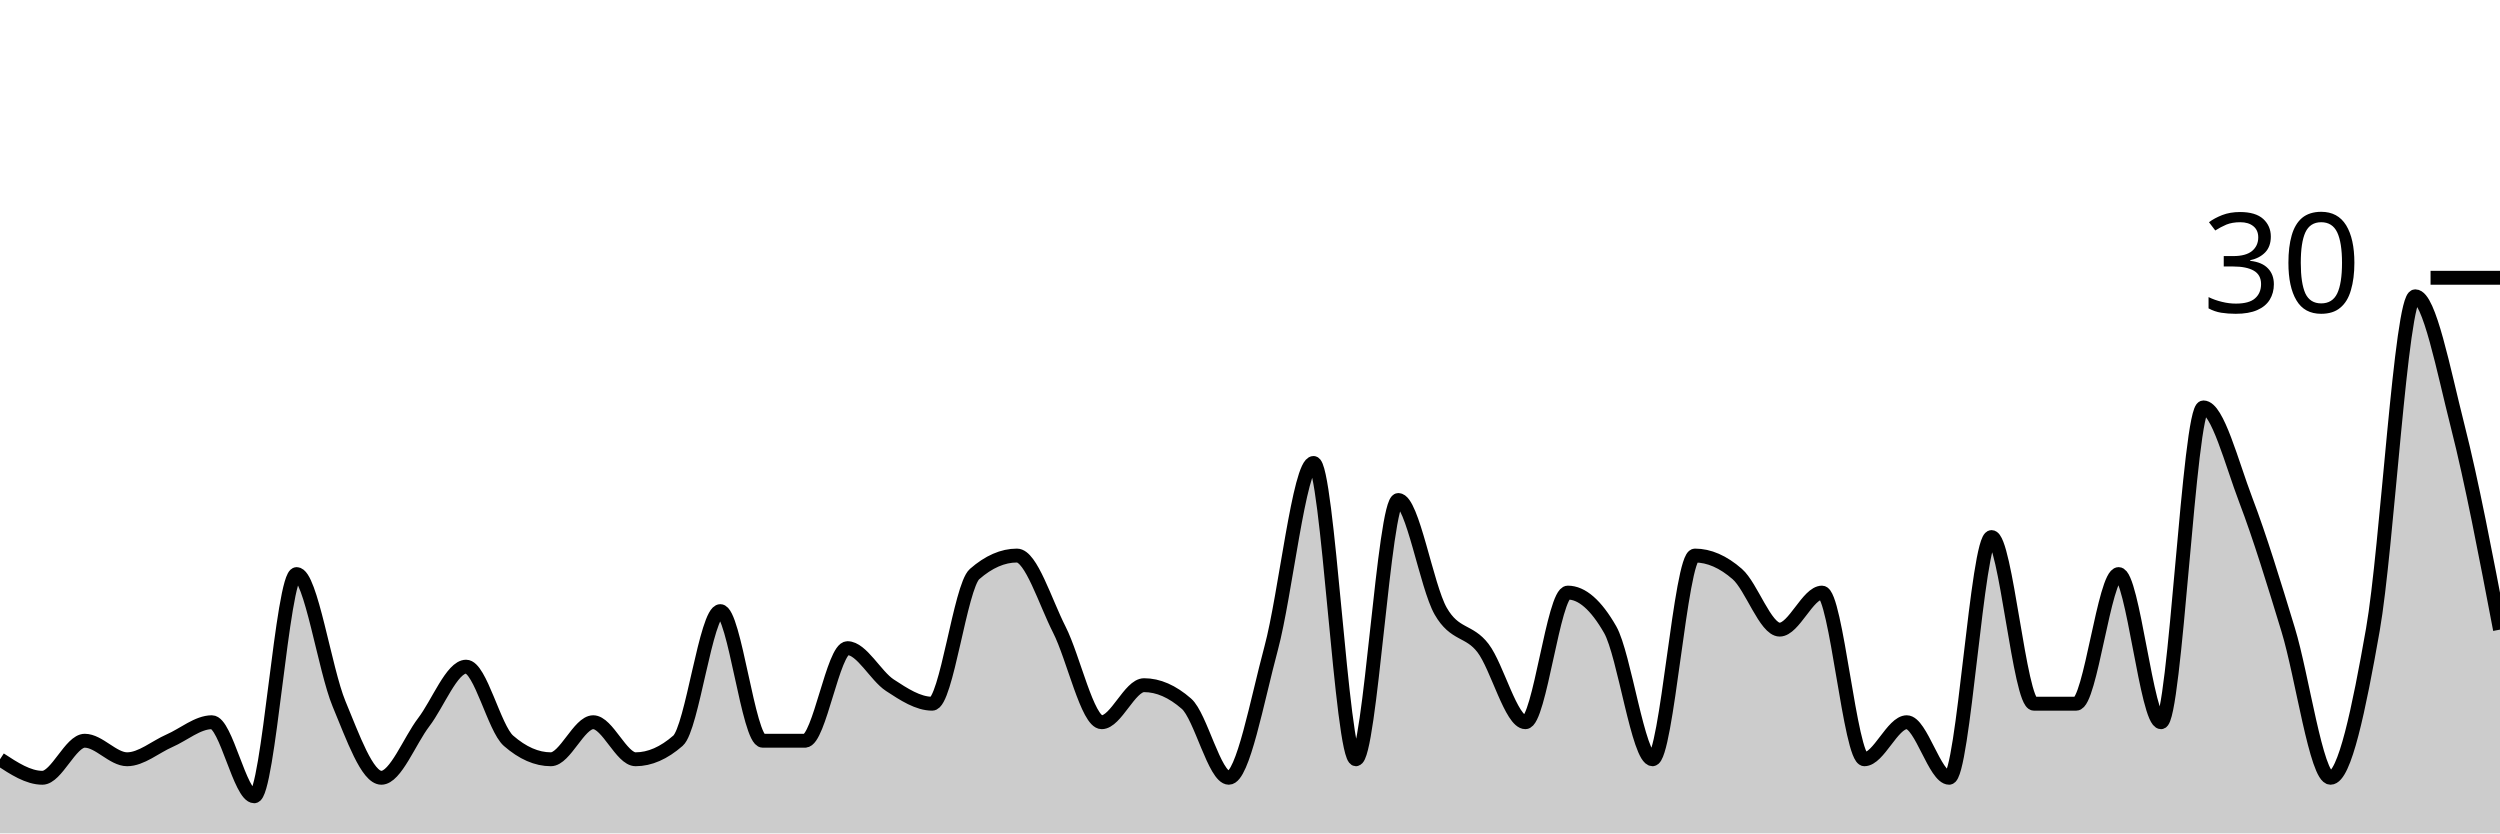
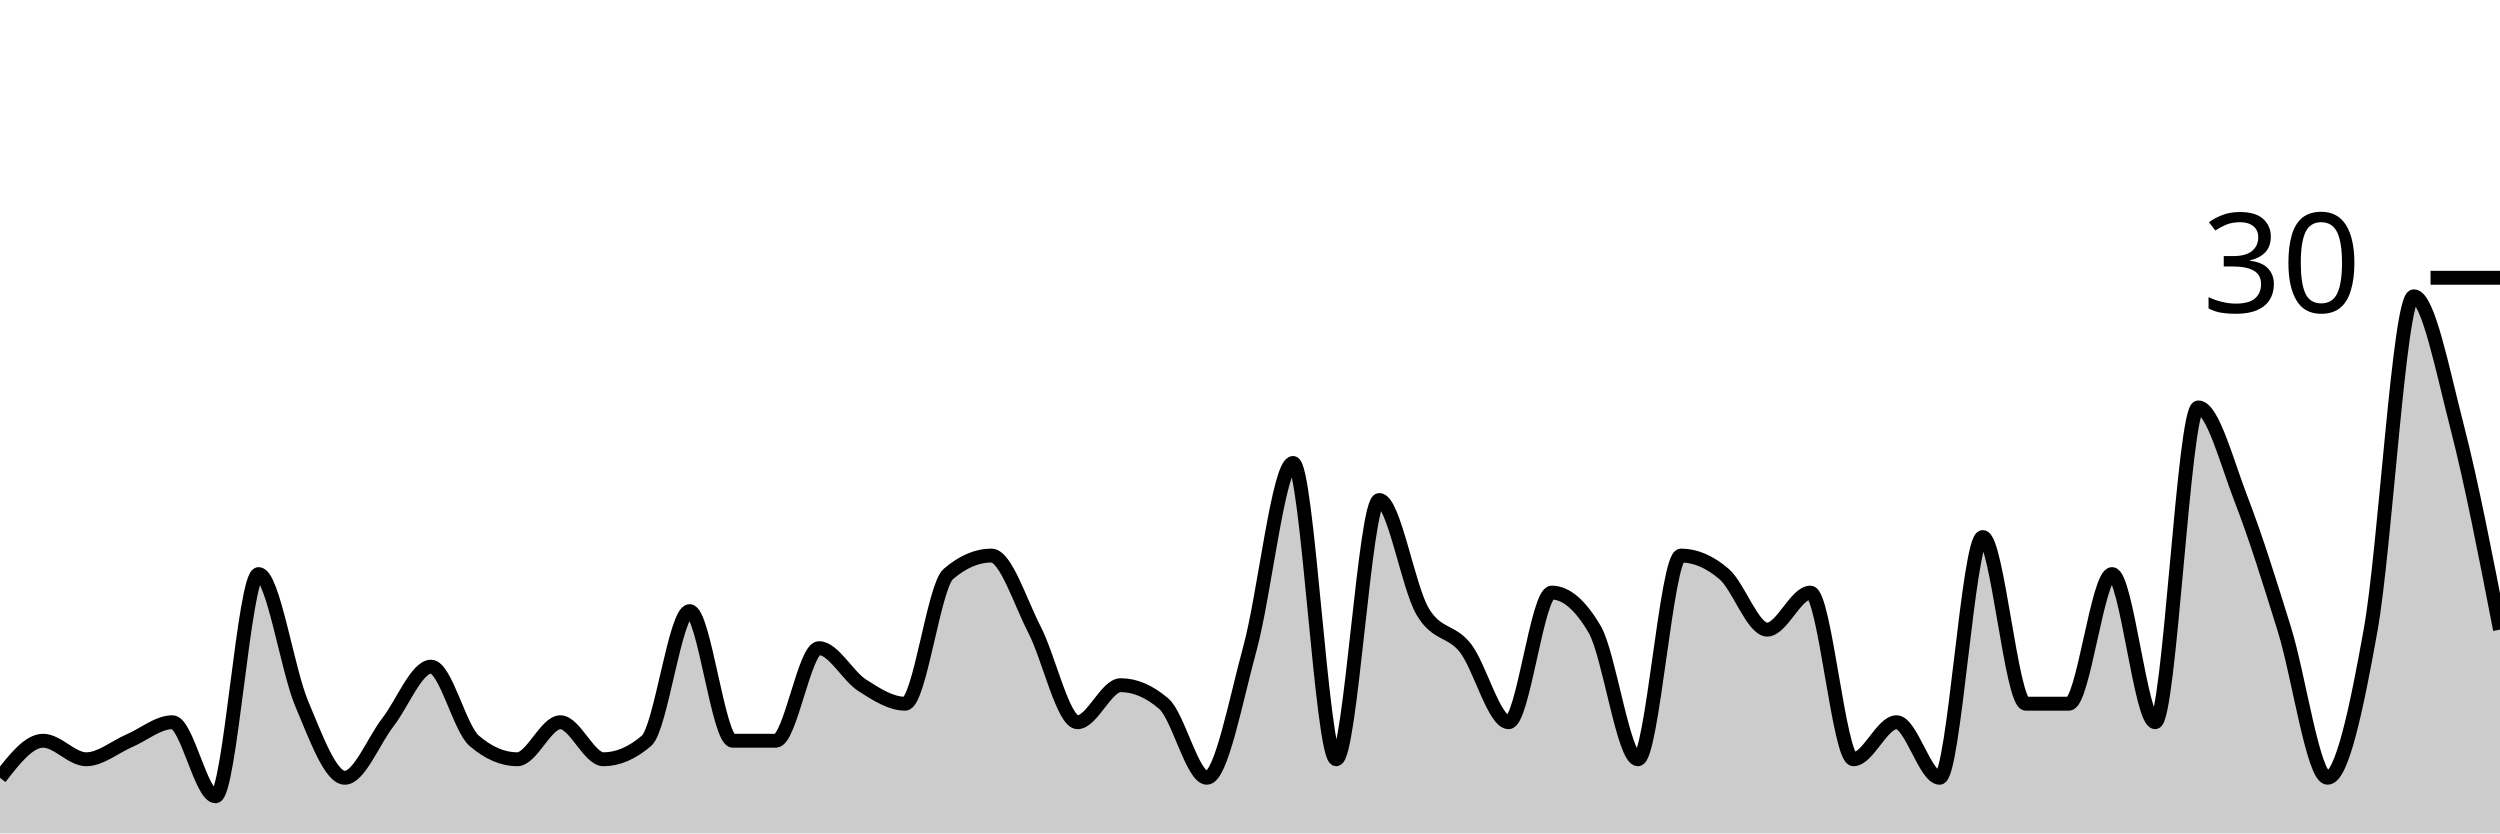
<svg xmlns="http://www.w3.org/2000/svg" viewBox="0 0 180 60">
  <g transform="translate(0,20)">
-     <path class="area" fill="rgba(0, 0, 0, 0.2)" d="M0,34.667C1.017,35.333,2.034,36,3.051,36C4.068,36,5.085,33.333,6.102,33.333C7.119,33.333,8.136,34.667,9.153,34.667C10.169,34.667,11.186,33.778,12.203,33.333C13.22,32.889,14.237,32,15.254,32C16.271,32,17.288,37.333,18.305,37.333C19.322,37.333,20.339,21.333,21.356,21.333C22.373,21.333,23.39,28.222,24.407,30.667C25.424,33.111,26.441,36,27.458,36C28.475,36,29.492,33.333,30.508,32C31.525,30.667,32.542,28,33.559,28C34.576,28,35.593,32.444,36.61,33.333C37.627,34.222,38.644,34.667,39.661,34.667C40.678,34.667,41.695,32,42.712,32C43.729,32,44.746,34.667,45.763,34.667C46.78,34.667,47.797,34.222,48.814,33.333C49.831,32.444,50.847,24,51.864,24C52.881,24,53.898,33.333,54.915,33.333C55.932,33.333,56.949,33.333,57.966,33.333C58.983,33.333,60,26.667,61.017,26.667C62.034,26.667,63.051,28.667,64.068,29.333C65.085,30,66.102,30.667,67.119,30.667C68.136,30.667,69.153,22.222,70.169,21.333C71.186,20.444,72.203,20,73.22,20C74.237,20,75.254,23.333,76.271,25.333C77.288,27.333,78.305,32,79.322,32C80.339,32,81.356,29.333,82.373,29.333C83.39,29.333,84.407,29.778,85.424,30.667C86.441,31.556,87.458,36,88.475,36C89.492,36,90.508,30.444,91.525,26.667C92.542,22.889,93.559,13.333,94.576,13.333C95.593,13.333,96.61,34.667,97.627,34.667C98.644,34.667,99.661,16,100.678,16C101.695,16,102.712,22.222,103.729,24C104.746,25.778,105.763,25.333,106.78,26.667C107.797,28,108.814,32,109.831,32C110.847,32,111.864,22.667,112.881,22.667C113.898,22.667,114.915,23.556,115.932,25.333C116.949,27.111,117.966,34.667,118.983,34.667C120,34.667,121.017,20,122.034,20C123.051,20,124.068,20.444,125.085,21.333C126.102,22.222,127.119,25.333,128.136,25.333C129.153,25.333,130.169,22.667,131.186,22.667C132.203,22.667,133.22,34.667,134.237,34.667C135.254,34.667,136.271,32,137.288,32C138.305,32,139.322,36,140.339,36C141.356,36,142.373,18.667,143.39,18.667C144.407,18.667,145.424,30.667,146.441,30.667C147.458,30.667,148.475,30.667,149.492,30.667C150.508,30.667,151.525,21.333,152.542,21.333C153.559,21.333,154.576,32,155.593,32C156.61,32,157.627,9.333,158.644,9.333C159.661,9.333,160.678,13.333,161.695,16C162.712,18.667,163.729,22,164.746,25.333C165.763,28.667,166.78,36,167.797,36C168.814,36,169.831,31.111,170.847,25.333C171.864,19.556,172.881,1.333,173.898,1.333C174.915,1.333,175.932,6.667,176.949,10.667C177.966,14.667,178.983,20,180,25.333L180,40C178.983,40,177.966,40,176.949,40C175.932,40,174.915,40,173.898,40C172.881,40,171.864,40,170.847,40C169.831,40,168.814,40,167.797,40C166.78,40,165.763,40,164.746,40C163.729,40,162.712,40,161.695,40C160.678,40,159.661,40,158.644,40C157.627,40,156.61,40,155.593,40C154.576,40,153.559,40,152.542,40C151.525,40,150.508,40,149.492,40C148.475,40,147.458,40,146.441,40C145.424,40,144.407,40,143.39,40C142.373,40,141.356,40,140.339,40C139.322,40,138.305,40,137.288,40C136.271,40,135.254,40,134.237,40C133.22,40,132.203,40,131.186,40C130.169,40,129.153,40,128.136,40C127.119,40,126.102,40,125.085,40C124.068,40,123.051,40,122.034,40C121.017,40,120,40,118.983,40C117.966,40,116.949,40,115.932,40C114.915,40,113.898,40,112.881,40C111.864,40,110.847,40,109.831,40C108.814,40,107.797,40,106.78,40C105.763,40,104.746,40,103.729,40C102.712,40,101.695,40,100.678,40C99.661,40,98.644,40,97.627,40C96.61,40,95.593,40,94.576,40C93.559,40,92.542,40,91.525,40C90.508,40,89.492,40,88.475,40C87.458,40,86.441,40,85.424,40C84.407,40,83.39,40,82.373,40C81.356,40,80.339,40,79.322,40C78.305,40,77.288,40,76.271,40C75.254,40,74.237,40,73.22,40C72.203,40,71.186,40,70.169,40C69.153,40,68.136,40,67.119,40C66.102,40,65.085,40,64.068,40C63.051,40,62.034,40,61.017,40C60,40,58.983,40,57.966,40C56.949,40,55.932,40,54.915,40C53.898,40,52.881,40,51.864,40C50.847,40,49.831,40,48.814,40C47.797,40,46.78,40,45.763,40C44.746,40,43.729,40,42.712,40C41.695,40,40.678,40,39.661,40C38.644,40,37.627,40,36.61,40C35.593,40,34.576,40,33.559,40C32.542,40,31.525,40,30.508,40C29.492,40,28.475,40,27.458,40C26.441,40,25.424,40,24.407,40C23.39,40,22.373,40,21.356,40C20.339,40,19.322,40,18.305,40C17.288,40,16.271,40,15.254,40C14.237,40,13.22,40,12.203,40C11.186,40,10.169,40,9.153,40C8.136,40,7.119,40,6.102,40C5.085,40,4.068,40,3.051,40C2.034,40,1.017,40,0,40Z" />
-     <path class="line" stroke="black" fill="none" d="M0,34.667C1.017,35.333,2.034,36,3.051,36C4.068,36,5.085,33.333,6.102,33.333C7.119,33.333,8.136,34.667,9.153,34.667C10.169,34.667,11.186,33.778,12.203,33.333C13.22,32.889,14.237,32,15.254,32C16.271,32,17.288,37.333,18.305,37.333C19.322,37.333,20.339,21.333,21.356,21.333C22.373,21.333,23.39,28.222,24.407,30.667C25.424,33.111,26.441,36,27.458,36C28.475,36,29.492,33.333,30.508,32C31.525,30.667,32.542,28,33.559,28C34.576,28,35.593,32.444,36.61,33.333C37.627,34.222,38.644,34.667,39.661,34.667C40.678,34.667,41.695,32,42.712,32C43.729,32,44.746,34.667,45.763,34.667C46.78,34.667,47.797,34.222,48.814,33.333C49.831,32.444,50.847,24,51.864,24C52.881,24,53.898,33.333,54.915,33.333C55.932,33.333,56.949,33.333,57.966,33.333C58.983,33.333,60,26.667,61.017,26.667C62.034,26.667,63.051,28.667,64.068,29.333C65.085,30,66.102,30.667,67.119,30.667C68.136,30.667,69.153,22.222,70.169,21.333C71.186,20.444,72.203,20,73.22,20C74.237,20,75.254,23.333,76.271,25.333C77.288,27.333,78.305,32,79.322,32C80.339,32,81.356,29.333,82.373,29.333C83.39,29.333,84.407,29.778,85.424,30.667C86.441,31.556,87.458,36,88.475,36C89.492,36,90.508,30.444,91.525,26.667C92.542,22.889,93.559,13.333,94.576,13.333C95.593,13.333,96.61,34.667,97.627,34.667C98.644,34.667,99.661,16,100.678,16C101.695,16,102.712,22.222,103.729,24C104.746,25.778,105.763,25.333,106.78,26.667C107.797,28,108.814,32,109.831,32C110.847,32,111.864,22.667,112.881,22.667C113.898,22.667,114.915,23.556,115.932,25.333C116.949,27.111,117.966,34.667,118.983,34.667C120,34.667,121.017,20,122.034,20C123.051,20,124.068,20.444,125.085,21.333C126.102,22.222,127.119,25.333,128.136,25.333C129.153,25.333,130.169,22.667,131.186,22.667C132.203,22.667,133.22,34.667,134.237,34.667C135.254,34.667,136.271,32,137.288,32C138.305,32,139.322,36,140.339,36C141.356,36,142.373,18.667,143.39,18.667C144.407,18.667,145.424,30.667,146.441,30.667C147.458,30.667,148.475,30.667,149.492,30.667C150.508,30.667,151.525,21.333,152.542,21.333C153.559,21.333,154.576,32,155.593,32C156.61,32,157.627,9.333,158.644,9.333C159.661,9.333,160.678,13.333,161.695,16C162.712,18.667,163.729,22,164.746,25.333C165.763,28.667,166.78,36,167.797,36C168.814,36,169.831,31.111,170.847,25.333C171.864,19.556,172.881,1.333,173.898,1.333C174.915,1.333,175.932,6.667,176.949,10.667C177.966,14.667,178.983,20,180,25.333" />
+     <path class="area" fill="rgba(0, 0, 0, 0.2)" d="M0,36C1.034,34.667,2.069,33.333,3.103,33.333C4.138,33.333,5.172,34.667,6.207,34.667C7.241,34.667,8.276,33.778,9.31,33.333C10.345,32.889,11.379,32,12.414,32C13.448,32,14.483,37.333,15.517,37.333C16.552,37.333,17.586,21.333,18.621,21.333C19.655,21.333,20.69,28.222,21.724,30.667C22.759,33.111,23.793,36,24.828,36C25.862,36,26.897,33.333,27.931,32C28.966,30.667,30,28,31.034,28C32.069,28,33.103,32.444,34.138,33.333C35.172,34.222,36.207,34.667,37.241,34.667C38.276,34.667,39.31,32,40.345,32C41.379,32,42.414,34.667,43.448,34.667C44.483,34.667,45.517,34.222,46.552,33.333C47.586,32.444,48.621,24,49.655,24C50.69,24,51.724,33.333,52.759,33.333C53.793,33.333,54.828,33.333,55.862,33.333C56.897,33.333,57.931,26.667,58.966,26.667C60,26.667,61.034,28.667,62.069,29.333C63.103,30,64.138,30.667,65.172,30.667C66.207,30.667,67.241,22.222,68.276,21.333C69.31,20.444,70.345,20,71.379,20C72.414,20,73.448,23.333,74.483,25.333C75.517,27.333,76.552,32,77.586,32C78.621,32,79.655,29.333,80.69,29.333C81.724,29.333,82.759,29.778,83.793,30.667C84.828,31.556,85.862,36,86.897,36C87.931,36,88.966,30.444,90,26.667C91.034,22.889,92.069,13.333,93.103,13.333C94.138,13.333,95.172,34.667,96.207,34.667C97.241,34.667,98.276,16,99.31,16C100.345,16,101.379,22.222,102.414,24C103.448,25.778,104.483,25.333,105.517,26.667C106.552,28,107.586,32,108.621,32C109.655,32,110.69,22.667,111.724,22.667C112.759,22.667,113.793,23.556,114.828,25.333C115.862,27.111,116.897,34.667,117.931,34.667C118.966,34.667,120,20,121.034,20C122.069,20,123.103,20.444,124.138,21.333C125.172,22.222,126.207,25.333,127.241,25.333C128.276,25.333,129.31,22.667,130.345,22.667C131.379,22.667,132.414,34.667,133.448,34.667C134.483,34.667,135.517,32,136.552,32C137.586,32,138.621,36,139.655,36C140.69,36,141.724,18.667,142.759,18.667C143.793,18.667,144.828,30.667,145.862,30.667C146.897,30.667,147.931,30.667,148.966,30.667C150,30.667,151.034,21.333,152.069,21.333C153.103,21.333,154.138,32,155.172,32C156.207,32,157.241,9.333,158.276,9.333C159.31,9.333,160.345,13.333,161.379,16C162.414,18.667,163.448,22,164.483,25.333C165.517,28.667,166.552,36,167.586,36C168.621,36,169.655,31.111,170.69,25.333C171.724,19.556,172.759,1.333,173.793,1.333C174.828,1.333,175.862,6.667,176.897,10.667C177.931,14.667,178.966,20,180,25.333L180,40C178.966,40,177.931,40,176.897,40C175.862,40,174.828,40,173.793,40C172.759,40,171.724,40,170.69,40C169.655,40,168.621,40,167.586,40C166.552,40,165.517,40,164.483,40C163.448,40,162.414,40,161.379,40C160.345,40,159.31,40,158.276,40C157.241,40,156.207,40,155.172,40C154.138,40,153.103,40,152.069,40C151.034,40,150,40,148.966,40C147.931,40,146.897,40,145.862,40C144.828,40,143.793,40,142.759,40C141.724,40,140.69,40,139.655,40C138.621,40,137.586,40,136.552,40C135.517,40,134.483,40,133.448,40C132.414,40,131.379,40,130.345,40C129.31,40,128.276,40,127.241,40C126.207,40,125.172,40,124.138,40C123.103,40,122.069,40,121.034,40C120,40,118.966,40,117.931,40C116.897,40,115.862,40,114.828,40C113.793,40,112.759,40,111.724,40C110.69,40,109.655,40,108.621,40C107.586,40,106.552,40,105.517,40C104.483,40,103.448,40,102.414,40C101.379,40,100.345,40,99.31,40C98.276,40,97.241,40,96.207,40C95.172,40,94.138,40,93.103,40C92.069,40,91.034,40,90,40C88.966,40,87.931,40,86.897,40C85.862,40,84.828,40,83.793,40C82.759,40,81.724,40,80.69,40C79.655,40,78.621,40,77.586,40C76.552,40,75.517,40,74.483,40C73.448,40,72.414,40,71.379,40C70.345,40,69.31,40,68.276,40C67.241,40,66.207,40,65.172,40C64.138,40,63.103,40,62.069,40C61.034,40,60,40,58.966,40C57.931,40,56.897,40,55.862,40C54.828,40,53.793,40,52.759,40C51.724,40,50.69,40,49.655,40C48.621,40,47.586,40,46.552,40C45.517,40,44.483,40,43.448,40C42.414,40,41.379,40,40.345,40C39.31,40,38.276,40,37.241,40C36.207,40,35.172,40,34.138,40C33.103,40,32.069,40,31.034,40C30,40,28.966,40,27.931,40C26.897,40,25.862,40,24.828,40C23.793,40,22.759,40,21.724,40C20.69,40,19.655,40,18.621,40C17.586,40,16.552,40,15.517,40C14.483,40,13.448,40,12.414,40C11.379,40,10.345,40,9.31,40C8.276,40,7.241,40,6.207,40C5.172,40,4.138,40,3.103,40C2.069,40,1.034,40,0,40Z" />
+     <path class="line" stroke="black" fill="none" d="M0,36C1.034,34.667,2.069,33.333,3.103,33.333C4.138,33.333,5.172,34.667,6.207,34.667C7.241,34.667,8.276,33.778,9.31,33.333C10.345,32.889,11.379,32,12.414,32C13.448,32,14.483,37.333,15.517,37.333C16.552,37.333,17.586,21.333,18.621,21.333C19.655,21.333,20.69,28.222,21.724,30.667C22.759,33.111,23.793,36,24.828,36C25.862,36,26.897,33.333,27.931,32C28.966,30.667,30,28,31.034,28C32.069,28,33.103,32.444,34.138,33.333C35.172,34.222,36.207,34.667,37.241,34.667C38.276,34.667,39.31,32,40.345,32C41.379,32,42.414,34.667,43.448,34.667C44.483,34.667,45.517,34.222,46.552,33.333C47.586,32.444,48.621,24,49.655,24C50.69,24,51.724,33.333,52.759,33.333C53.793,33.333,54.828,33.333,55.862,33.333C56.897,33.333,57.931,26.667,58.966,26.667C60,26.667,61.034,28.667,62.069,29.333C63.103,30,64.138,30.667,65.172,30.667C66.207,30.667,67.241,22.222,68.276,21.333C69.31,20.444,70.345,20,71.379,20C72.414,20,73.448,23.333,74.483,25.333C75.517,27.333,76.552,32,77.586,32C78.621,32,79.655,29.333,80.69,29.333C81.724,29.333,82.759,29.778,83.793,30.667C84.828,31.556,85.862,36,86.897,36C87.931,36,88.966,30.444,90,26.667C91.034,22.889,92.069,13.333,93.103,13.333C94.138,13.333,95.172,34.667,96.207,34.667C97.241,34.667,98.276,16,99.31,16C100.345,16,101.379,22.222,102.414,24C103.448,25.778,104.483,25.333,105.517,26.667C106.552,28,107.586,32,108.621,32C109.655,32,110.69,22.667,111.724,22.667C112.759,22.667,113.793,23.556,114.828,25.333C115.862,27.111,116.897,34.667,117.931,34.667C118.966,34.667,120,20,121.034,20C122.069,20,123.103,20.444,124.138,21.333C125.172,22.222,126.207,25.333,127.241,25.333C128.276,25.333,129.31,22.667,130.345,22.667C131.379,22.667,132.414,34.667,133.448,34.667C134.483,34.667,135.517,32,136.552,32C137.586,32,138.621,36,139.655,36C140.69,36,141.724,18.667,142.759,18.667C143.793,18.667,144.828,30.667,145.862,30.667C146.897,30.667,147.931,30.667,148.966,30.667C150,30.667,151.034,21.333,152.069,21.333C153.103,21.333,154.138,32,155.172,32C156.207,32,157.241,9.333,158.276,9.333C159.31,9.333,160.345,13.333,161.379,16C162.414,18.667,163.448,22,164.483,25.333C165.517,28.667,166.552,36,167.586,36C168.621,36,169.655,31.111,170.69,25.333C171.724,19.556,172.759,1.333,173.793,1.333C174.828,1.333,175.862,6.667,176.897,10.667C177.931,14.667,178.966,20,180,25.333" />
    <path class="axis-ceiling" stroke-width="1" stroke="black" fill="none" d="M175,0L180,0" />
    <text class="axis-ceiling-label" font-family="sans-serif" text-anchor="end" font-size="10px" x="170" y="2.5">30</text>
  </g>
</svg>
